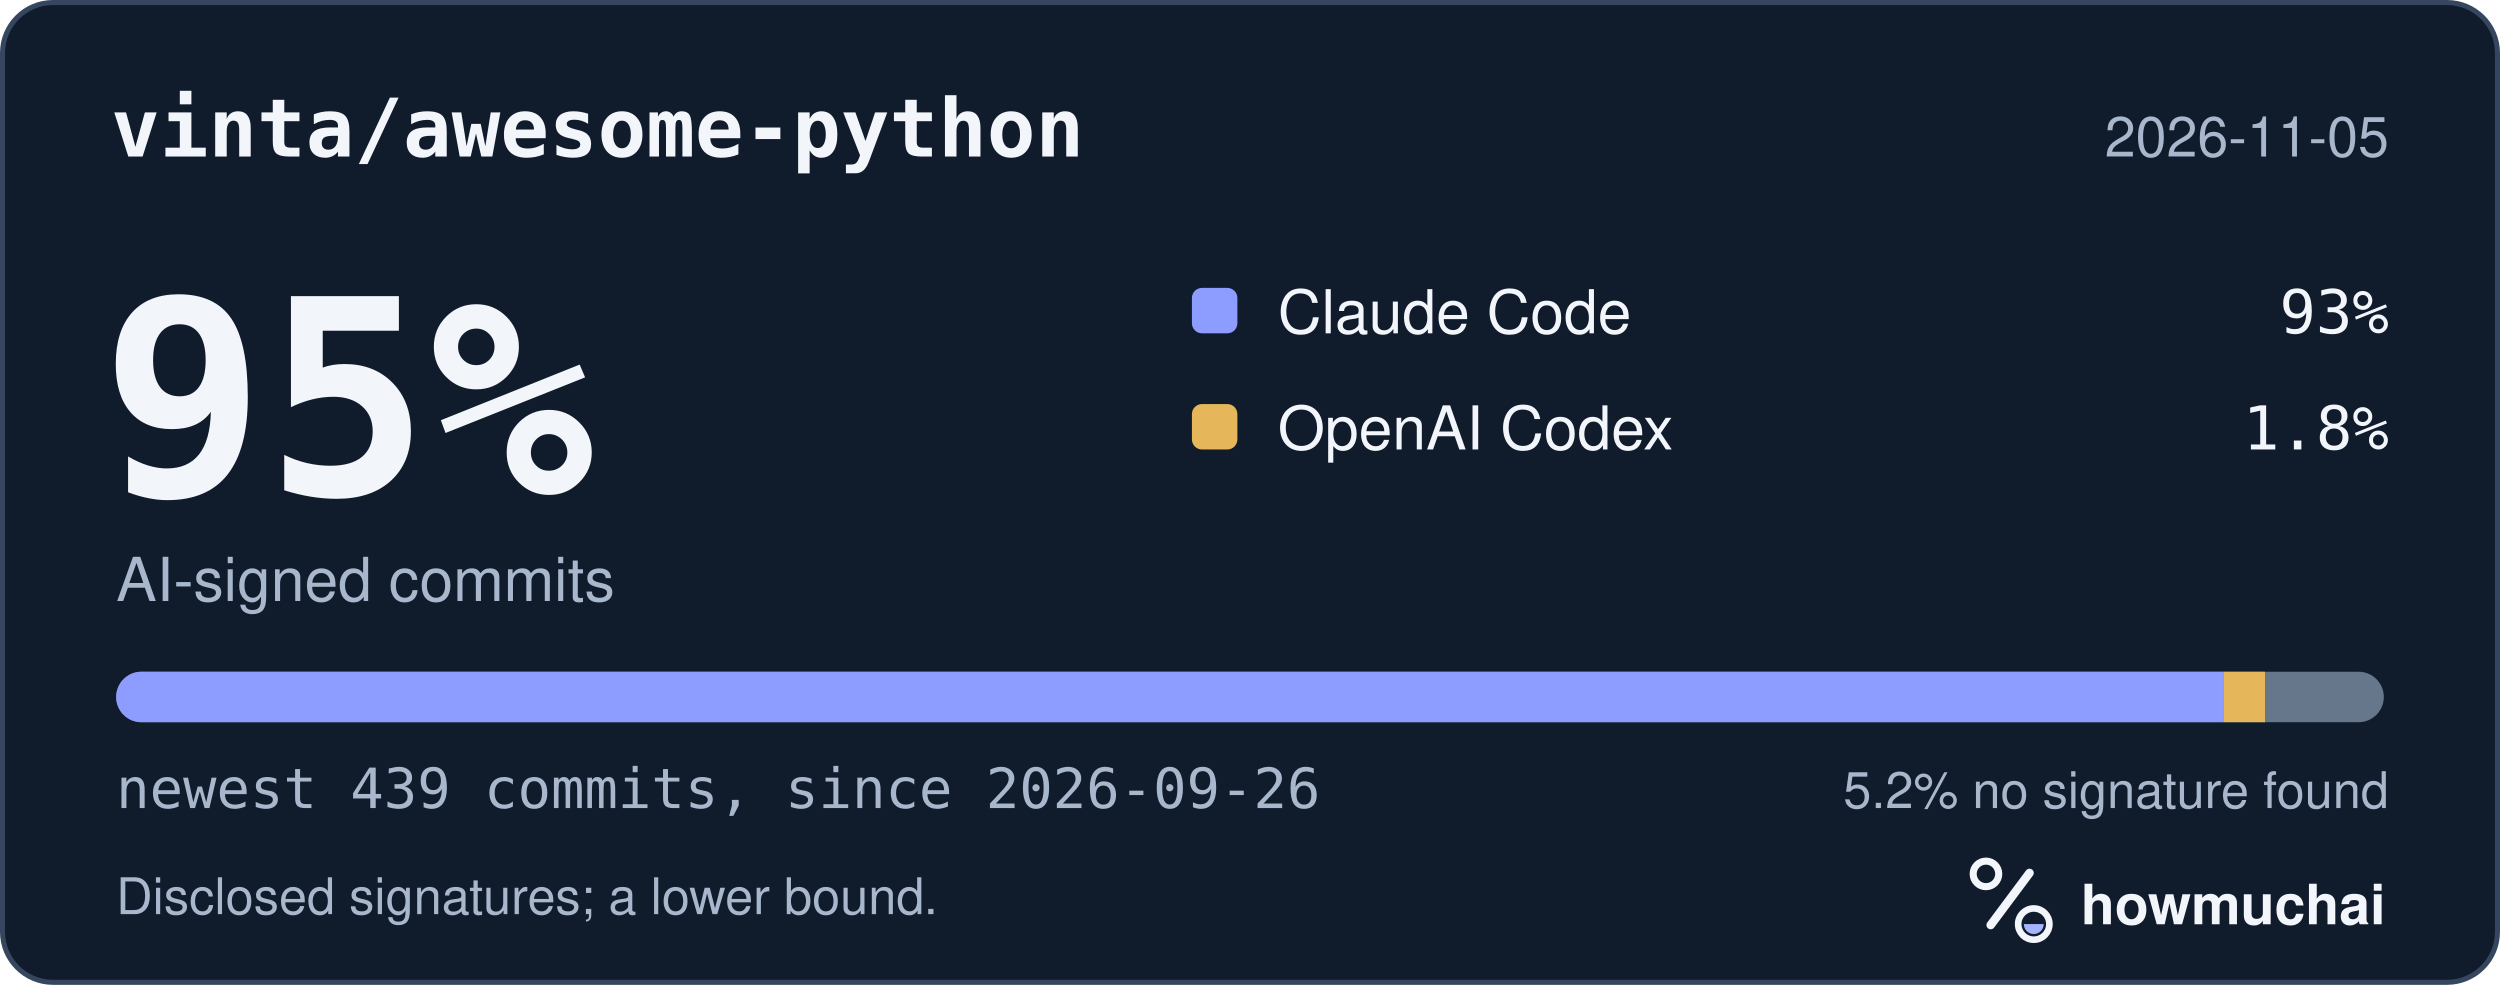
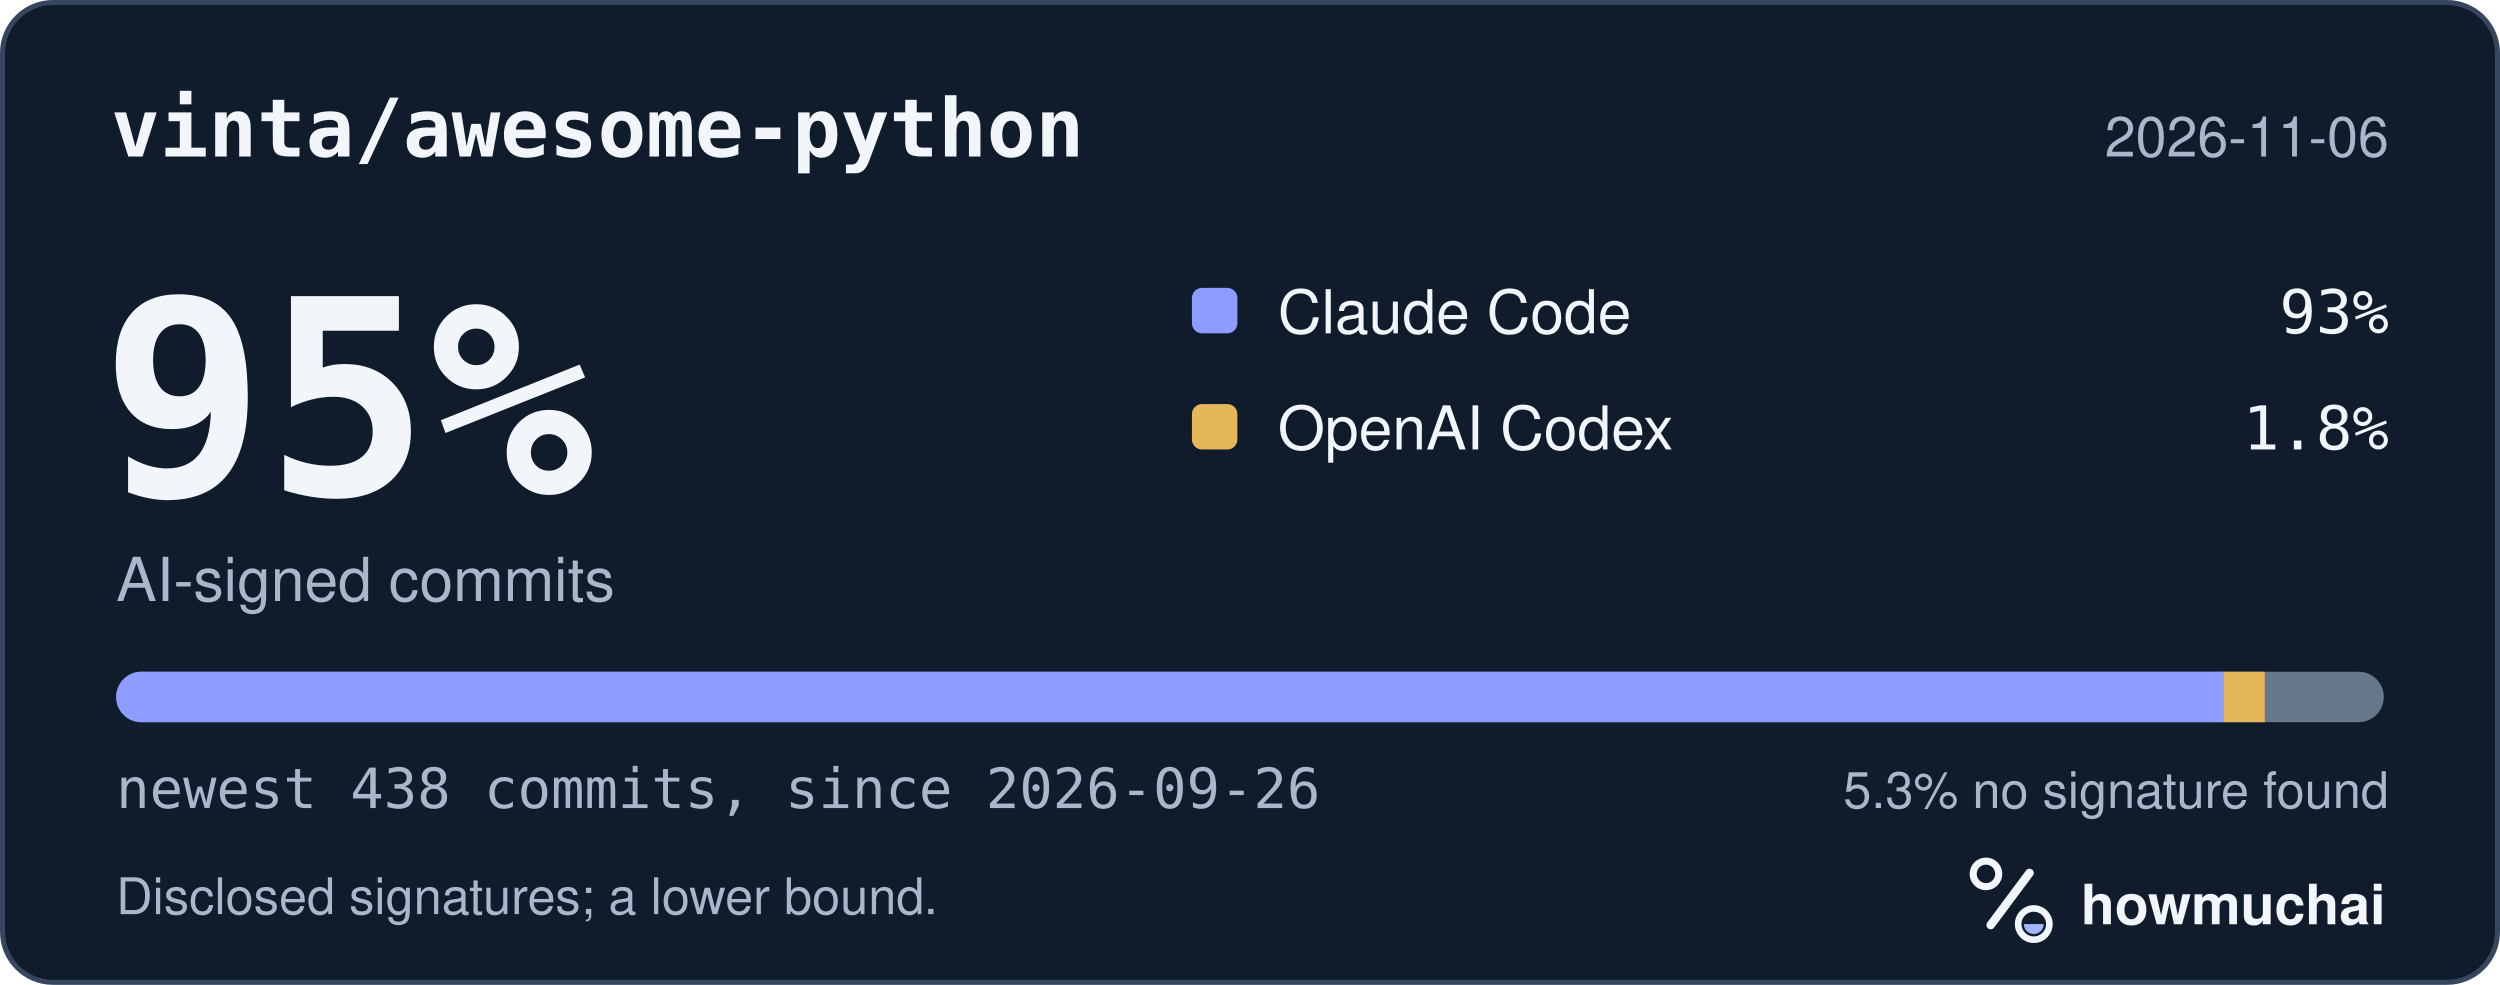
<svg xmlns="http://www.w3.org/2000/svg" width="495" height="195" viewBox="0 0 495 195" role="img" aria-labelledby="hm-t hm-d">
  <rect x="0.5" y="0.5" width="494" height="194" rx="10" fill="#101B2C" stroke="#35465E" />
  <text x="22" y="31" fill="#F2F5FA" font-family="ui-monospace, SF Mono, Menlo, Consolas, IBM Plex Mono, monospace" font-size="16" font-weight="600">vinta/awesome-python</text>
-   <text x="473" y="31" fill="#A8B7CC" font-family="-apple-system, BlinkMacSystemFont, Segoe UI, Helvetica, Arial, Fira Sans, sans-serif" font-size="11" text-anchor="end">2026-11-05</text>
+   <text x="473" y="31" fill="#A8B7CC" font-family="-apple-system, BlinkMacSystemFont, Segoe UI, Helvetica, Arial, Fira Sans, sans-serif" font-size="11" text-anchor="end">2026-11-06</text>
  <text x="20" y="98" fill="#F2F5FA" font-family="ui-monospace, SF Mono, Menlo, Consolas, IBM Plex Mono, monospace" font-size="54" font-weight="700">95%</text>
  <text x="23" y="119" fill="#A8B7CC" font-family="-apple-system, BlinkMacSystemFont, Segoe UI, Helvetica, Arial, Fira Sans, sans-serif" font-size="12">AI-signed commits</text>
  <rect x="236" y="57" width="9" height="9" rx="2" fill="#8D9DFF" />
  <text x="253" y="66" fill="#F2F5FA" font-family="-apple-system, BlinkMacSystemFont, Segoe UI, Helvetica, Arial, Fira Sans, sans-serif" font-size="12">Claude Code</text>
  <text x="473" y="66" fill="#F2F5FA" font-family="ui-monospace, SF Mono, Menlo, Consolas, IBM Plex Mono, monospace" font-size="12" text-anchor="end">93%</text>
  <rect x="236" y="80" width="9" height="9" rx="2" fill="#E6B75A" />
  <text x="253" y="89" fill="#F2F5FA" font-family="-apple-system, BlinkMacSystemFont, Segoe UI, Helvetica, Arial, Fira Sans, sans-serif" font-size="12">OpenAI Codex</text>
  <text x="473" y="89" fill="#F2F5FA" font-family="ui-monospace, SF Mono, Menlo, Consolas, IBM Plex Mono, monospace" font-size="12" text-anchor="end">1.8%</text>
  <defs>
    <clipPath id="hm-bar">
      <rect x="23" y="133" width="449" height="10" rx="5" />
    </clipPath>
  </defs>
  <rect x="23" y="133" width="449" height="10" rx="5" fill="#66768B" />
  <g clip-path="url(#hm-bar)">
-     <rect x="23.00" y="133" width="417.29" height="10" fill="#8D9DFF" />
-     <rect x="440.29" y="133" width="8.18" height="10" fill="#E6B75A" />
+     <rect x="23.00" y="133" width="417.22" height="10" fill="#8D9DFF" />
+     <rect x="440.22" y="133" width="8.20" height="10" fill="#E6B75A" />
  </g>
-   <text x="23" y="160" fill="#A8B7CC" font-family="ui-monospace, SF Mono, Menlo, Consolas, IBM Plex Mono, monospace" font-size="11">newest 439 commits, since 2026-09-26</text>
-   <text x="473" y="160" fill="#A8B7CC" font-family="-apple-system, BlinkMacSystemFont, Segoe UI, Helvetica, Arial, Fira Sans, sans-serif" font-size="10" text-anchor="end">5.2% no signature found</text>
+   <text x="23" y="160" fill="#A8B7CC" font-family="ui-monospace, SF Mono, Menlo, Consolas, IBM Plex Mono, monospace" font-size="11">newest 438 commits, since 2026-09-26</text>
+   <text x="473" y="160" fill="#A8B7CC" font-family="-apple-system, BlinkMacSystemFont, Segoe UI, Helvetica, Arial, Fira Sans, sans-serif" font-size="10" text-anchor="end">5.3% no signature found</text>
  <text x="23" y="181" fill="#A8B7CC" font-family="-apple-system, BlinkMacSystemFont, Segoe UI, Helvetica, Arial, Fira Sans, sans-serif" font-size="10">Disclosed signatures; a lower bound.</text>
  <g transform="translate(386 166) scale(0.046875)">
    <circle cx="154" cy="150" r="54" fill="none" stroke="#F2F5FA" stroke-width="30" />
    <path d="M174 366 338 146" fill="none" stroke="#F2F5FA" stroke-width="36" stroke-linecap="round" />
    <circle cx="356" cy="362" r="66" fill="none" stroke="#F2F5FA" stroke-width="28" />
    <path d="M314 362a42 42 0 0 0 84 0Z" fill="#A4B5FF" />
  </g>
  <text x="412" y="183" fill="#F2F5FA" font-family="-apple-system, BlinkMacSystemFont, Segoe UI, Helvetica, Arial, Fira Sans, sans-serif" font-size="11" font-weight="650">howmuchai</text>
</svg>
